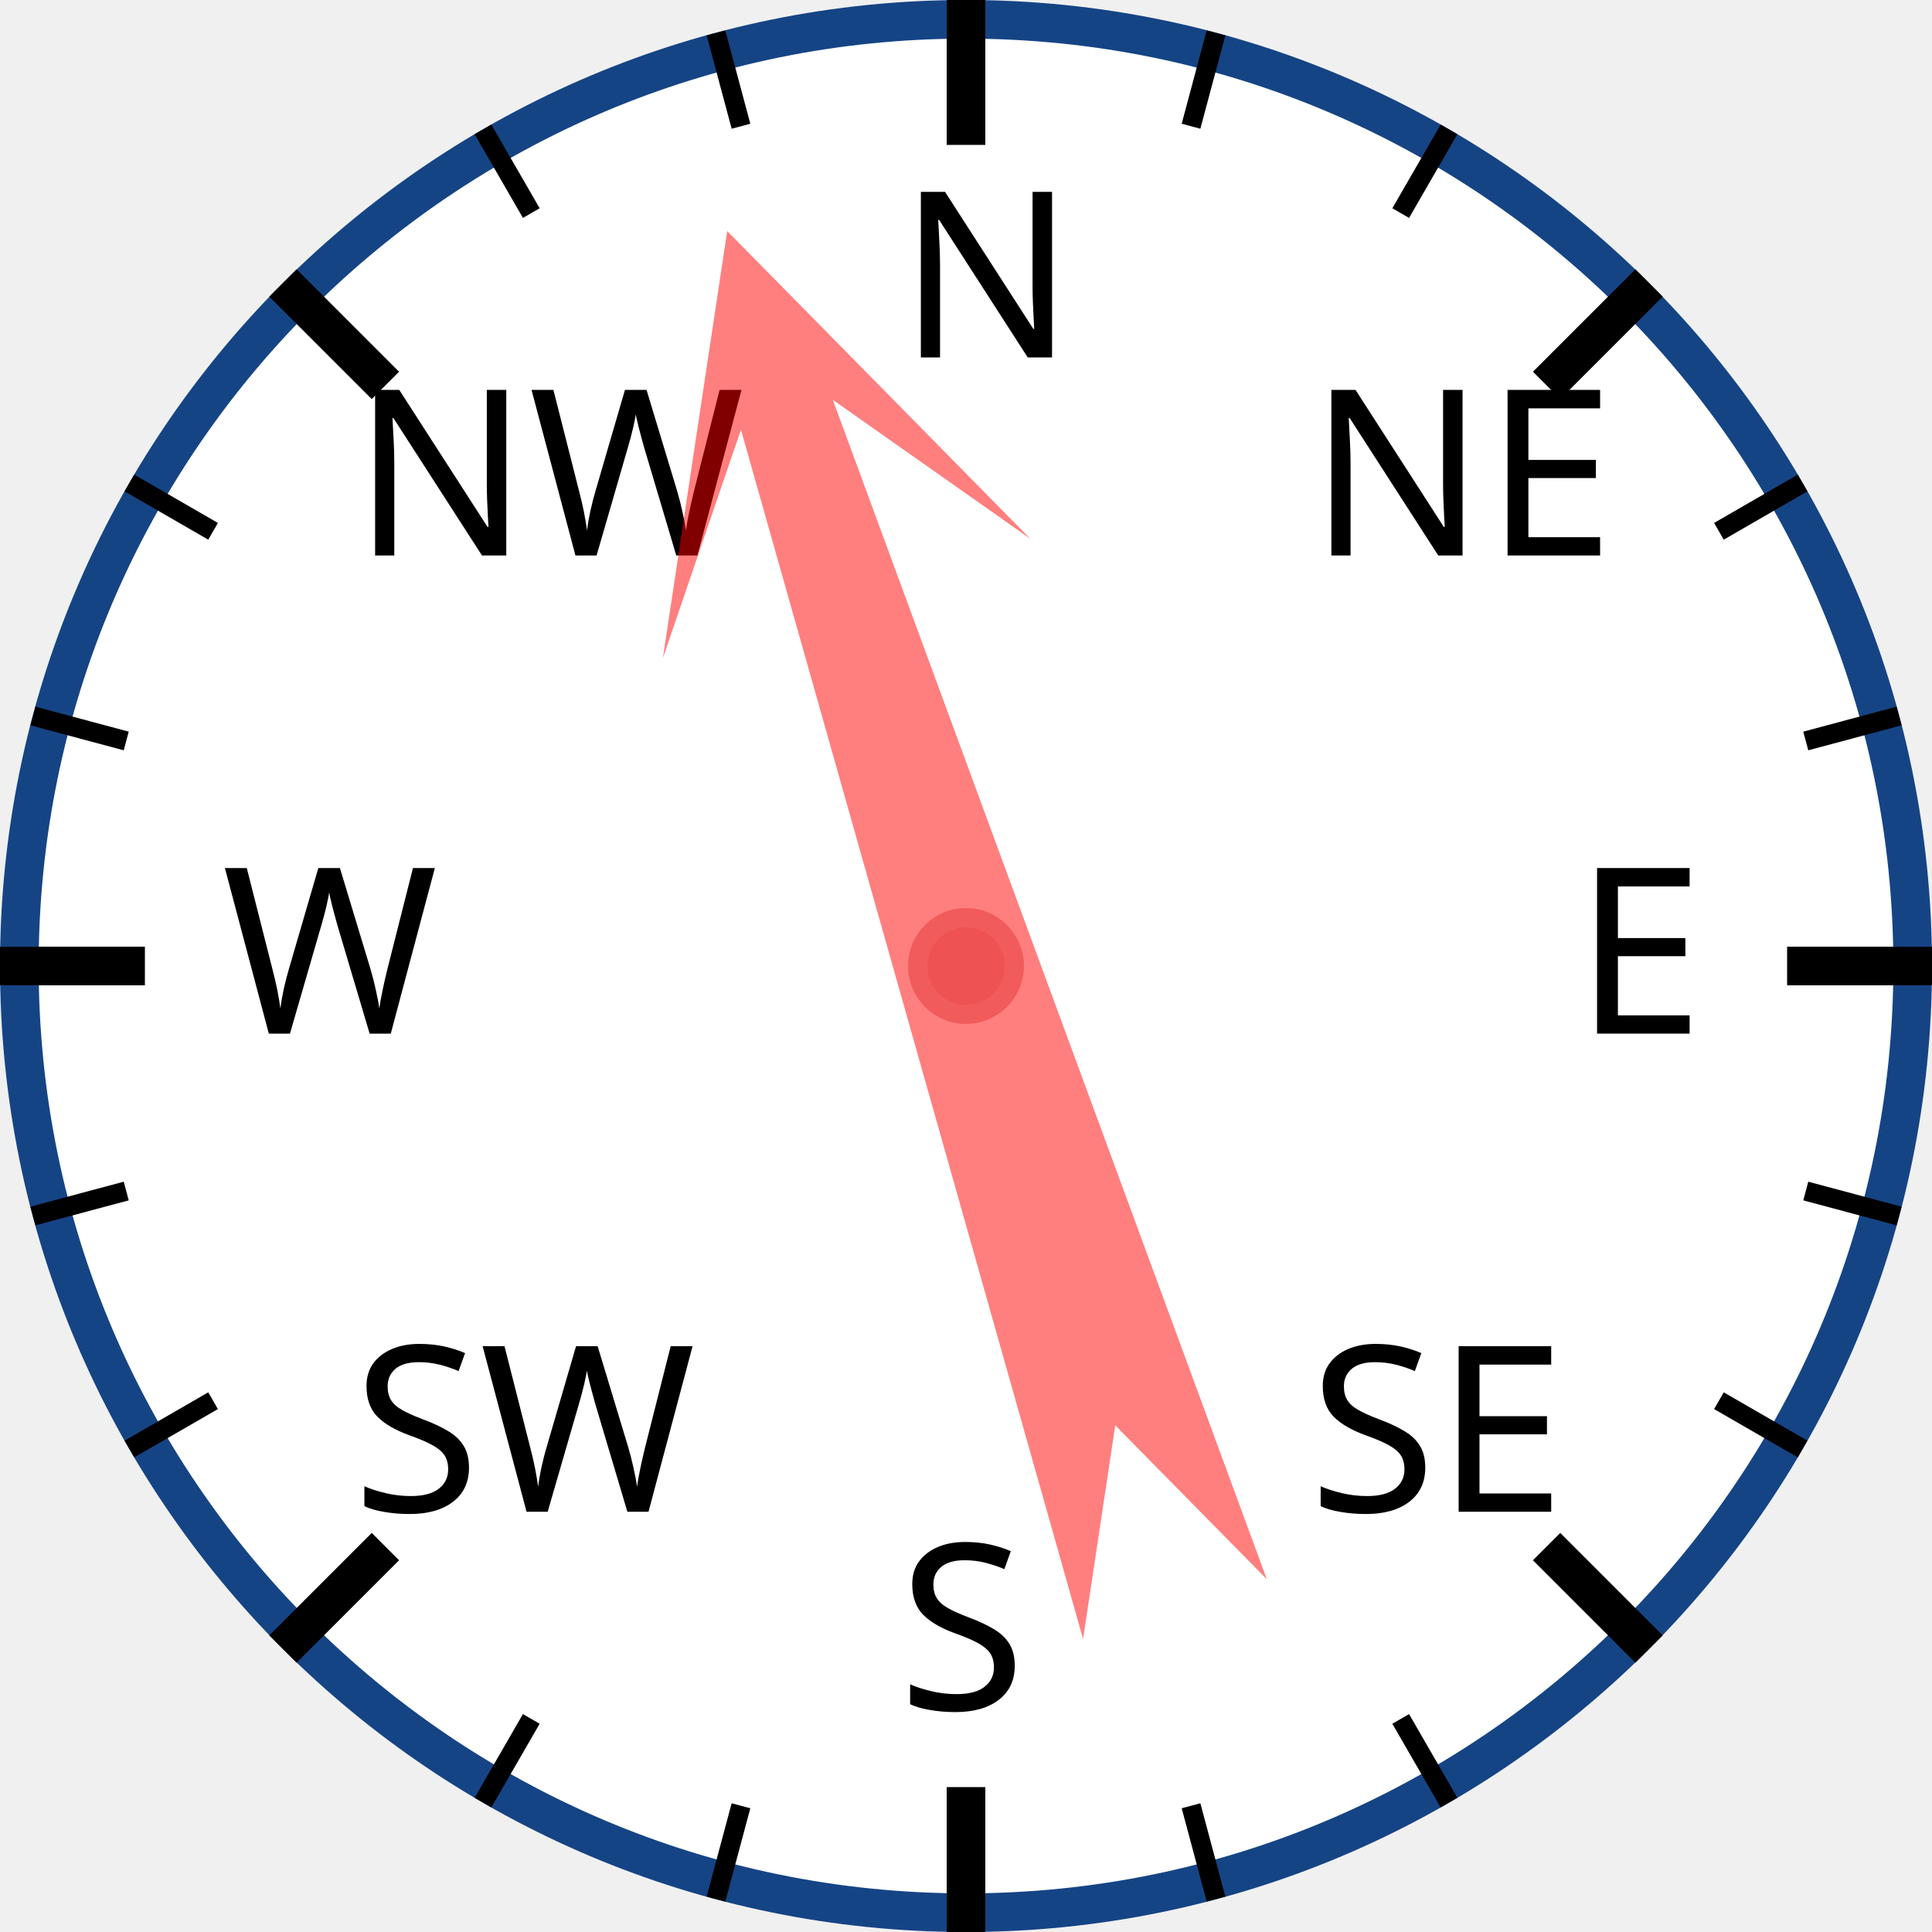
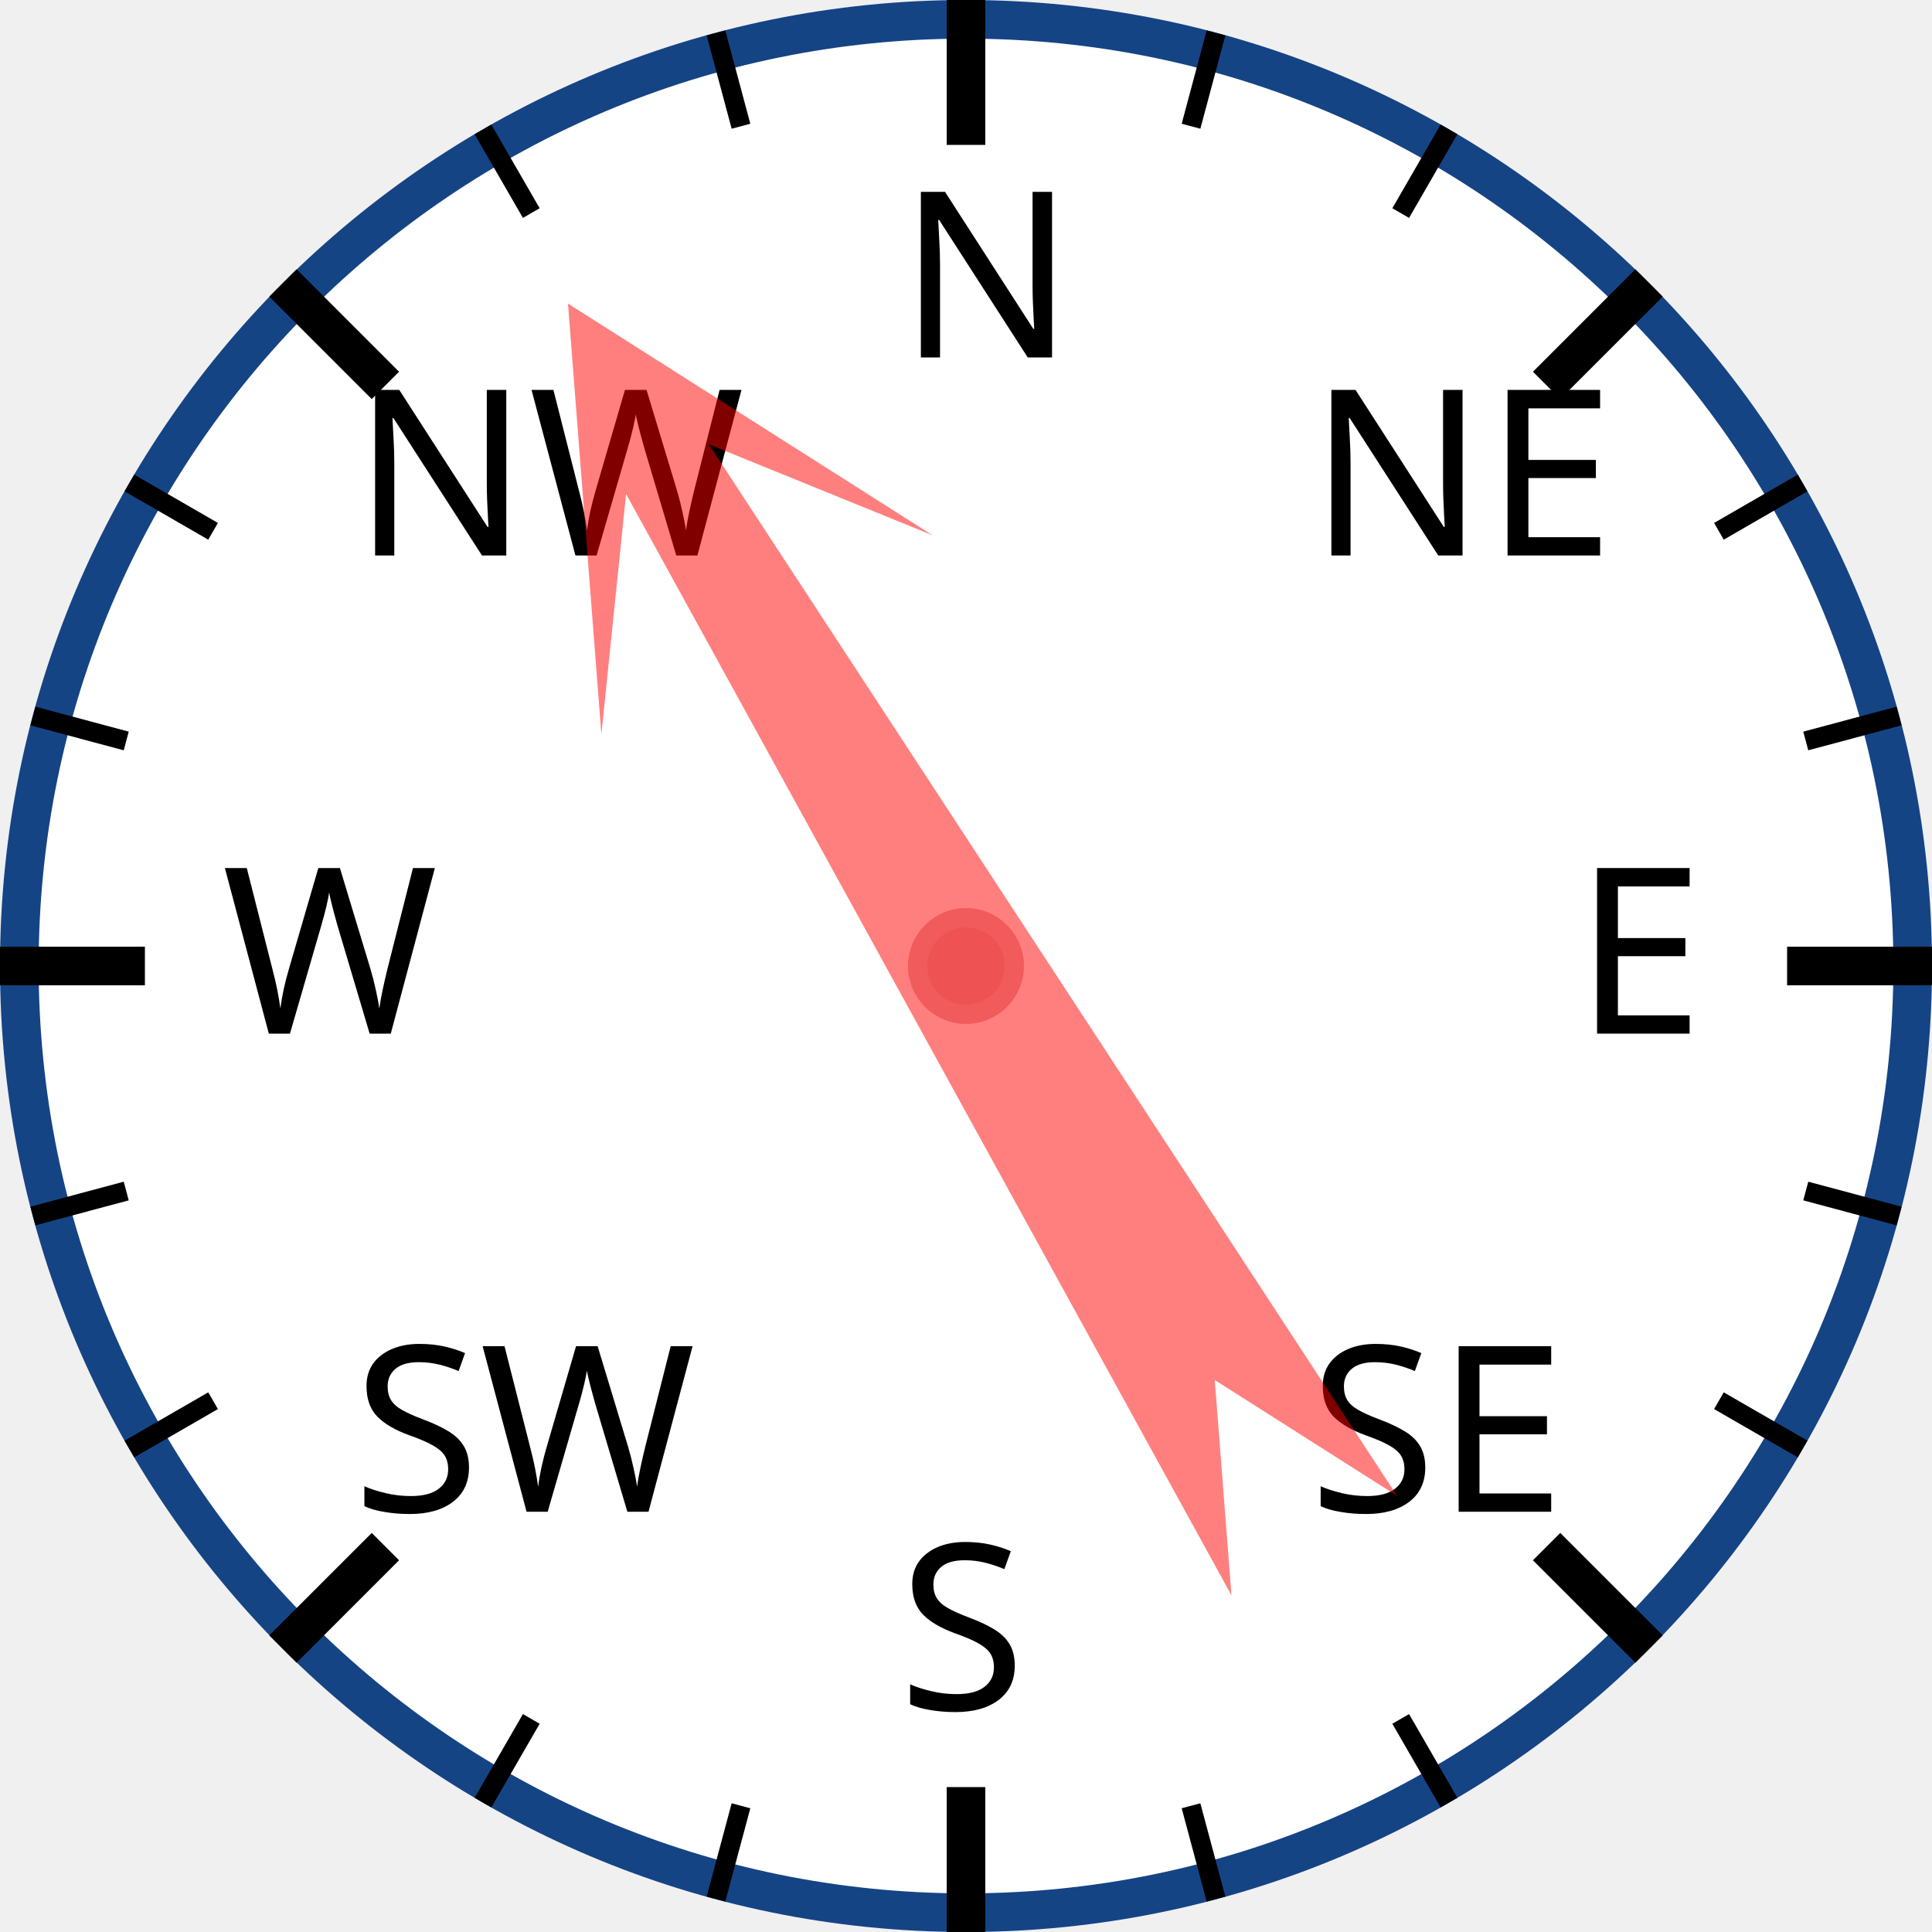
<svg xmlns="http://www.w3.org/2000/svg" width="120px" height="120px" viewBox="0 0 200 200">
  <circle cx="100" cy="100" r="98" style="fill: white; stroke: #154485; stroke-width: 4;" />
  <text x="93.0" y="37.0" style="font-family: sans-serif; font-size: 18pt;">N</text>
  <line x1="100.0" y1="0.0" x2="100.0" y2="15.0" style="stroke: black; stroke-width: 4;" />
  <line x1="74.118" y1="3.407" x2="76.706" y2="13.067" style="stroke: black; stroke-width: 2;" />
  <line x1="50" y1="13.397" x2="55" y2="22.058" style="stroke: black; stroke-width: 2;" />
  <text x="36.503" y="57.503" style="font-family: sans-serif; font-size: 18pt;">NW</text>
  <line x1="29.289" y1="29.289" x2="39.896" y2="39.896" style="stroke: black; stroke-width: 4;" />
  <line x1="13.397" y1="50" x2="22.058" y2="55" style="stroke: black; stroke-width: 2;" />
  <line x1="3.407" y1="74.118" x2="13.067" y2="76.706" style="stroke: black; stroke-width: 2;" />
  <text x="23.0" y="107.0" style="font-family: sans-serif; font-size: 18pt;">W</text>
  <line x1="0.0" y1="100.0" x2="15.0" y2="100.0" style="stroke: black; stroke-width: 4;" />
  <line x1="3.407" y1="125.882" x2="13.067" y2="123.294" style="stroke: black; stroke-width: 2;" />
  <line x1="13.397" y1="150" x2="22.058" y2="145" style="stroke: black; stroke-width: 2;" />
  <text x="36.503" y="156.497" style="font-family: sans-serif; font-size: 18pt;">SW</text>
  <line x1="29.289" y1="170.711" x2="39.896" y2="160.104" style="stroke: black; stroke-width: 4;" />
  <line x1="50" y1="186.603" x2="55" y2="177.942" style="stroke: black; stroke-width: 2;" />
  <line x1="74.118" y1="196.593" x2="76.706" y2="186.933" style="stroke: black; stroke-width: 2;" />
  <text x="93" y="177.0" style="font-family: sans-serif; font-size: 18pt;">S</text>
  <line x1="100" y1="200.0" x2="100" y2="185.0" style="stroke: black; stroke-width: 4;" />
  <line x1="125.882" y1="196.593" x2="123.294" y2="186.933" style="stroke: black; stroke-width: 2;" />
  <line x1="150.0" y1="186.603" x2="145.0" y2="177.942" style="stroke: black; stroke-width: 2;" />
  <text x="135.497" y="156.497" style="font-family: sans-serif; font-size: 18pt;">SE</text>
  <line x1="170.711" y1="170.711" x2="160.104" y2="160.104" style="stroke: black; stroke-width: 4;" />
  <line x1="186.603" y1="150" x2="177.942" y2="145" style="stroke: black; stroke-width: 2;" />
  <line x1="196.593" y1="125.882" x2="186.933" y2="123.294" style="stroke: black; stroke-width: 2;" />
  <text x="163.0" y="107" style="font-family: sans-serif; font-size: 18pt;">E</text>
  <line x1="200.0" y1="100" x2="185.0" y2="100" style="stroke: black; stroke-width: 4;" />
  <line x1="196.593" y1="74.118" x2="186.933" y2="76.706" style="stroke: black; stroke-width: 2;" />
  <line x1="186.603" y1="50" x2="177.942" y2="55" style="stroke: black; stroke-width: 2;" />
  <text x="135.497" y="57.503" style="font-family: sans-serif; font-size: 18pt;">NE</text>
  <line x1="170.711" y1="29.289" x2="160.104" y2="39.896" style="stroke: black; stroke-width: 4;" />
  <line x1="150" y1="13.397" x2="145" y2="22.058" style="stroke: black; stroke-width: 2;" />
  <line x1="125.882" y1="3.407" x2="123.294" y2="13.067" style="stroke: black; stroke-width: 2;" />
-   <polygon points="100 20 120 60 105 40 110 170 100 150 90 170 95 40 80 60" style="fill: red; fill-opacity: 0.5;" transform="rotate(342,100,100)" />
+   <polygon points="100 20 120 60 105 40 110 170 100 150 90 170 95 40 80 60" style="fill: red; fill-opacity: 0.5;" transform="rotate(329,100,100)" />
  <circle cx="100" cy="100" r="5" style="fill: #EE5252; stroke: #F25B5B; stroke-width: 2;" />
</svg>
